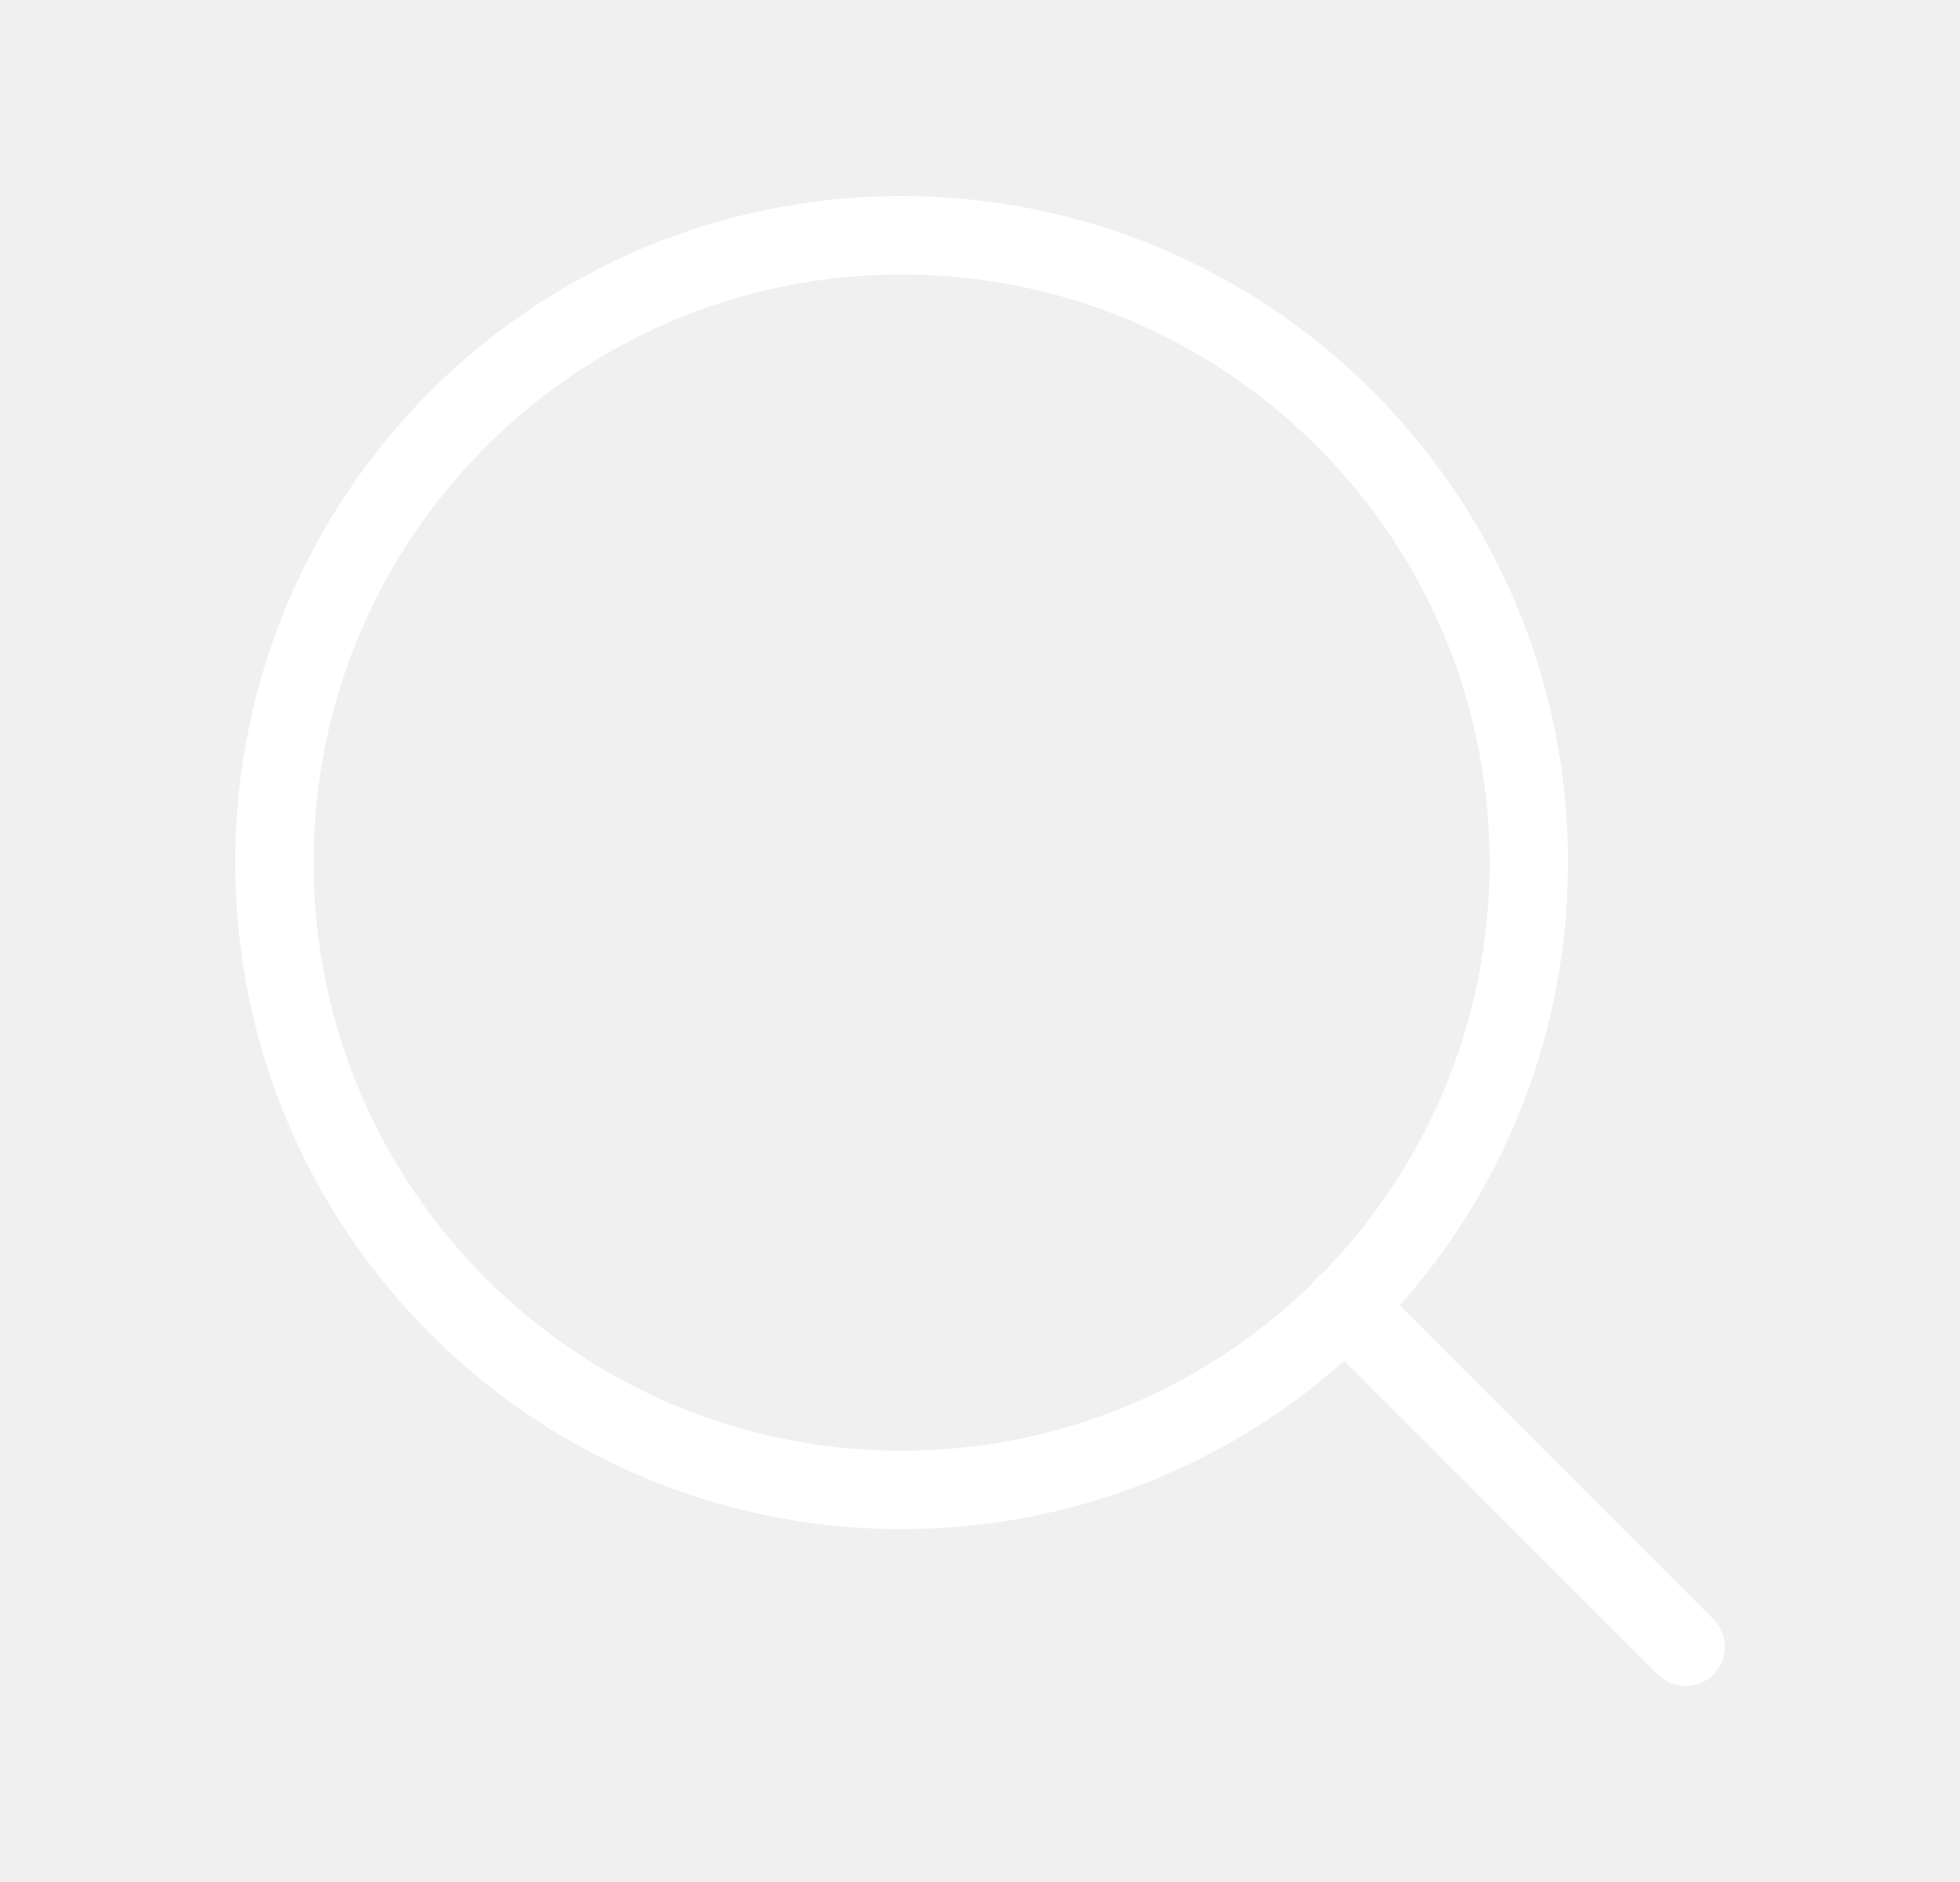
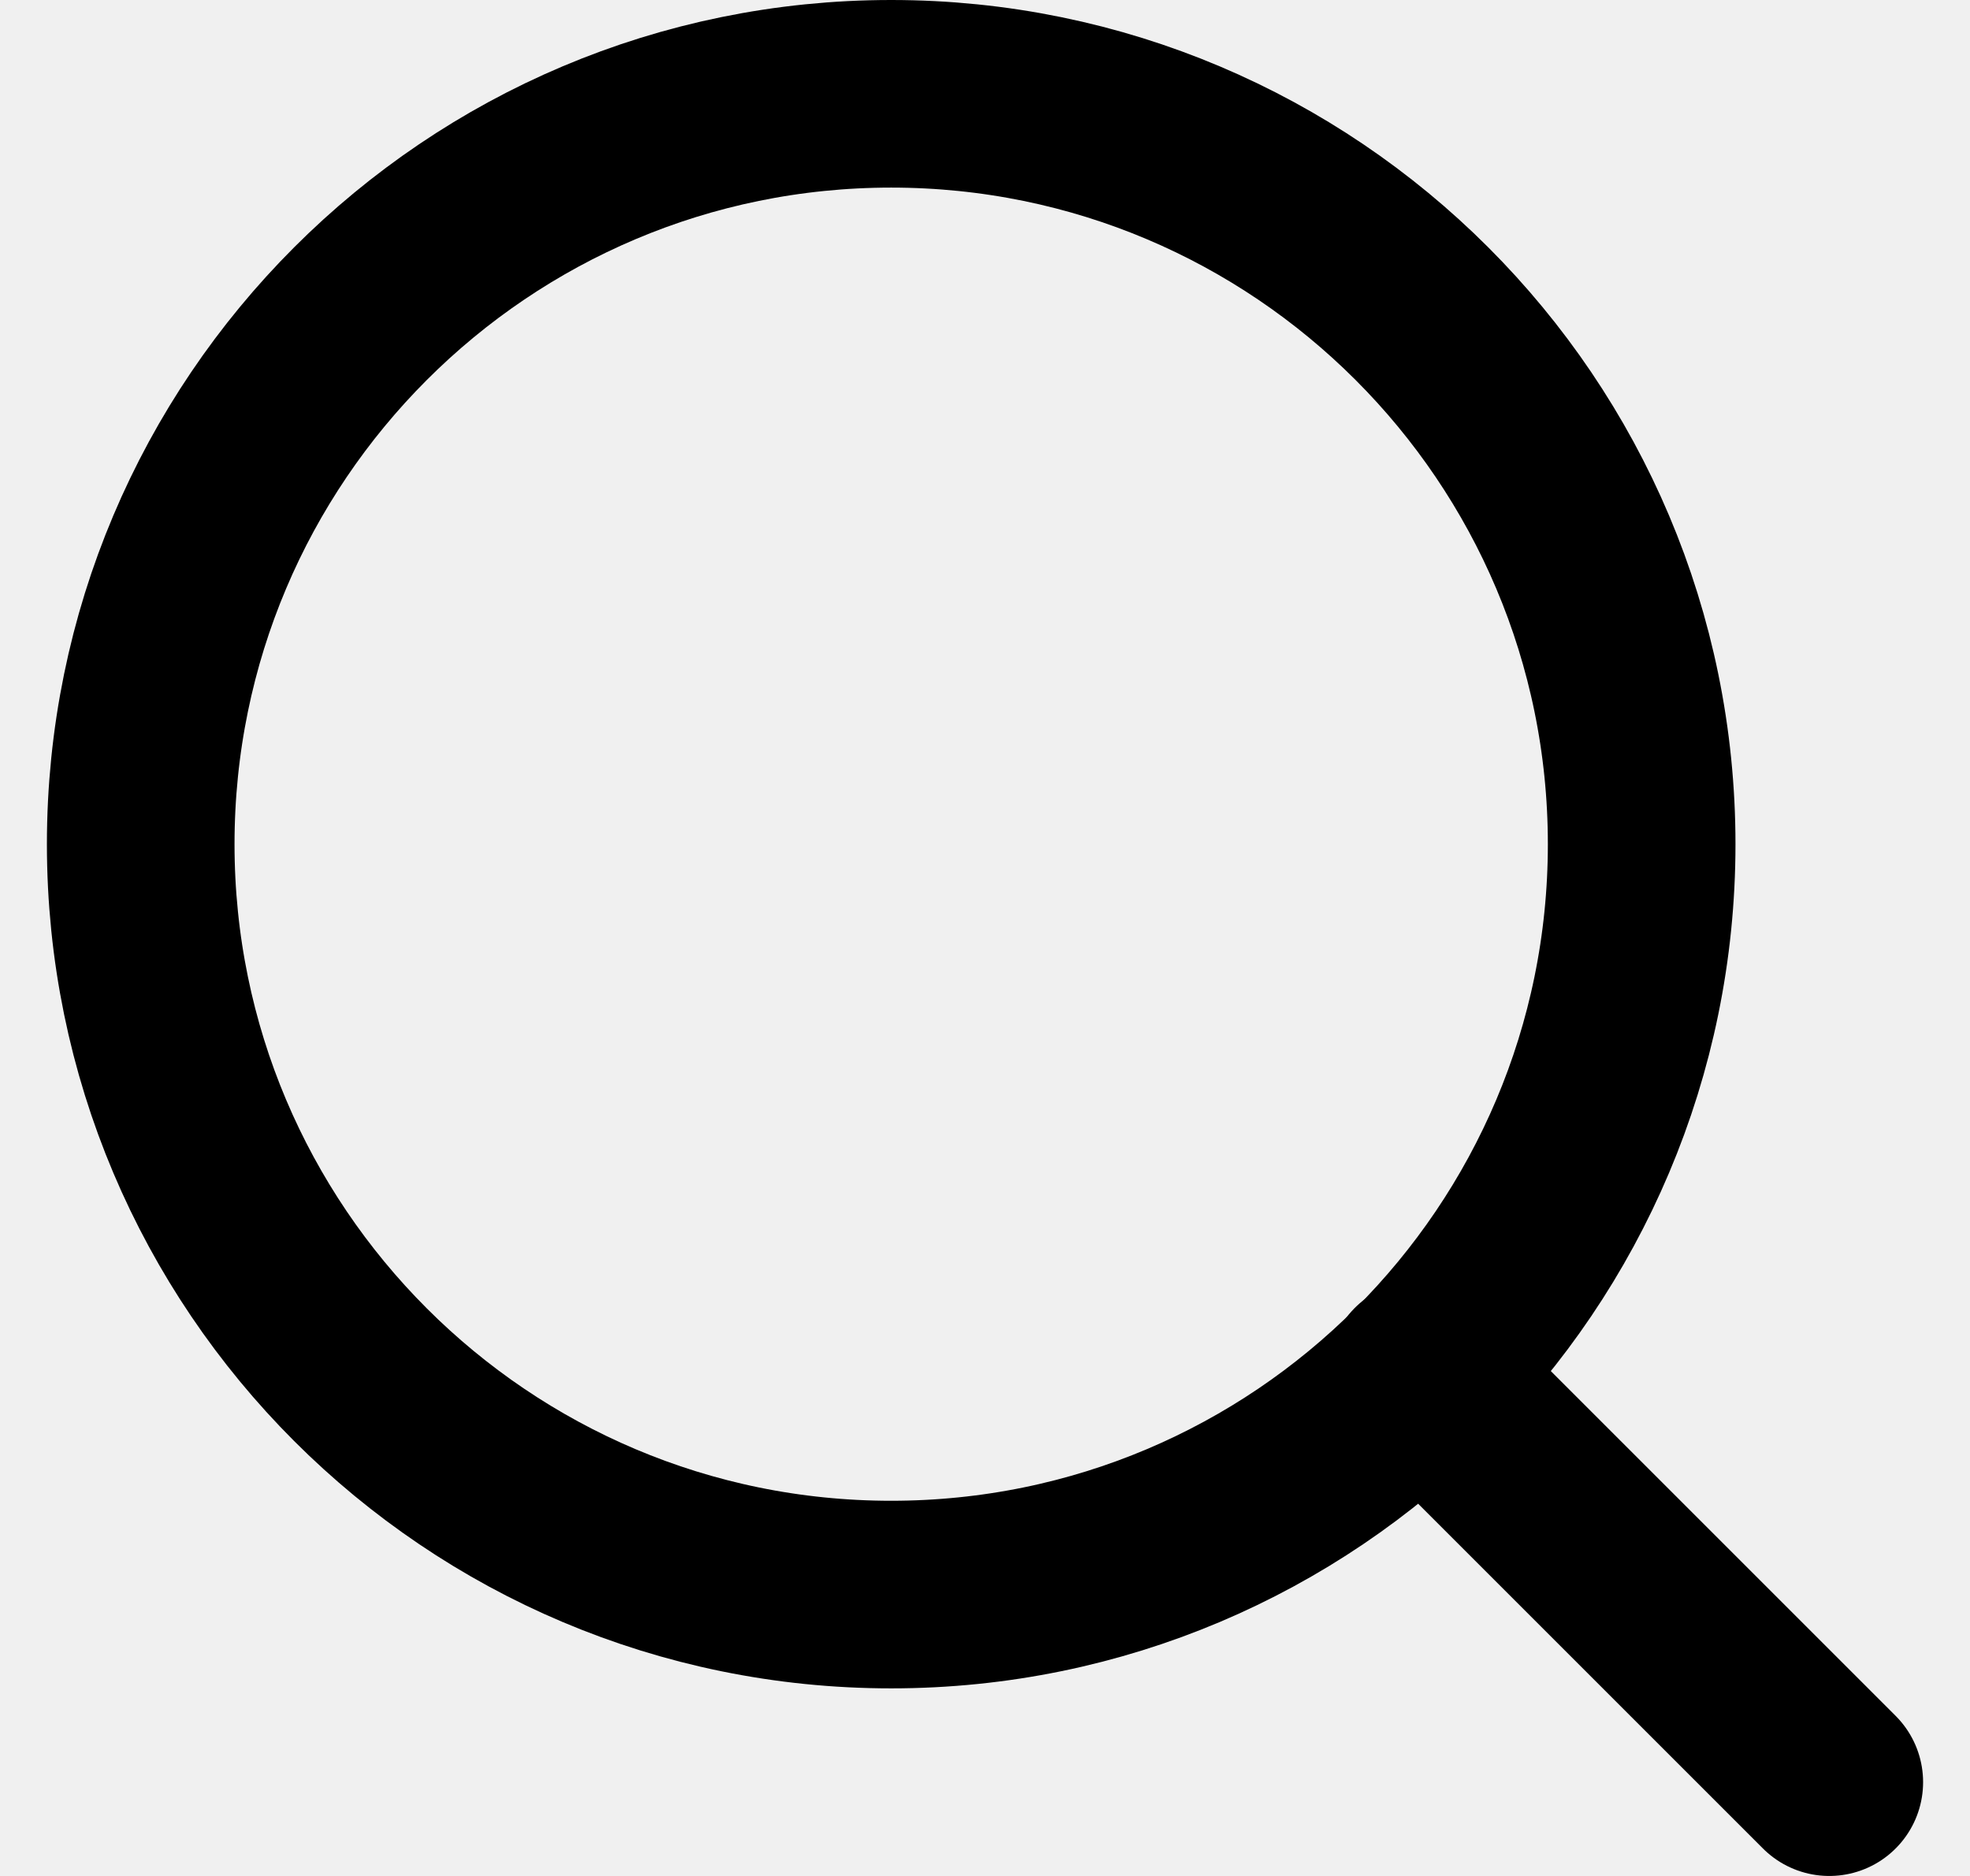
- <svg xmlns="http://www.w3.org/2000/svg" stroke="white" width="25" height="24" fill="none">
-   <path d="M11.5 19a8 8 0 1 0 0-16 8 8 0 0 0 0 16ZM21.5 21l-4.35-4.35" stroke-linecap="round" stroke-linejoin="round" />
+ <svg xmlns="http://www.w3.org/2000/svg" stroke="black" width="21" height="20" viewBox="0 0 21 20" fill="none">
+   <path d="M9.5 17C13.918 17 17.5 13.418 17.5 9C17.5 4.582 13.918 1 9.5 1C5.082 1 1.5 4.582 1.5 9C1.5 13.418 5.082 17 9.5 17Z" stroke-width="2" stroke-linecap="round" stroke-linejoin="round" />
+   <path d="M19.5 19L15.15 14.65" stroke-width="2" stroke-linecap="round" stroke-linejoin="round" />
</svg>
